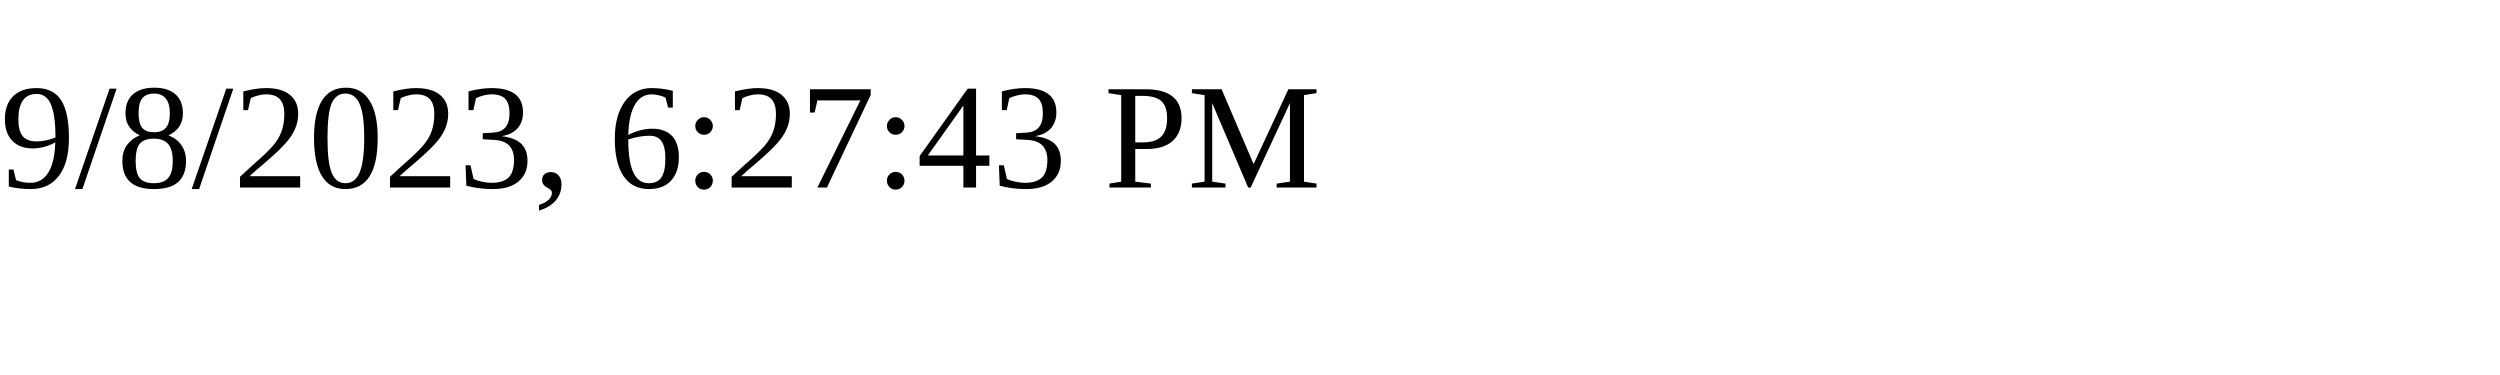
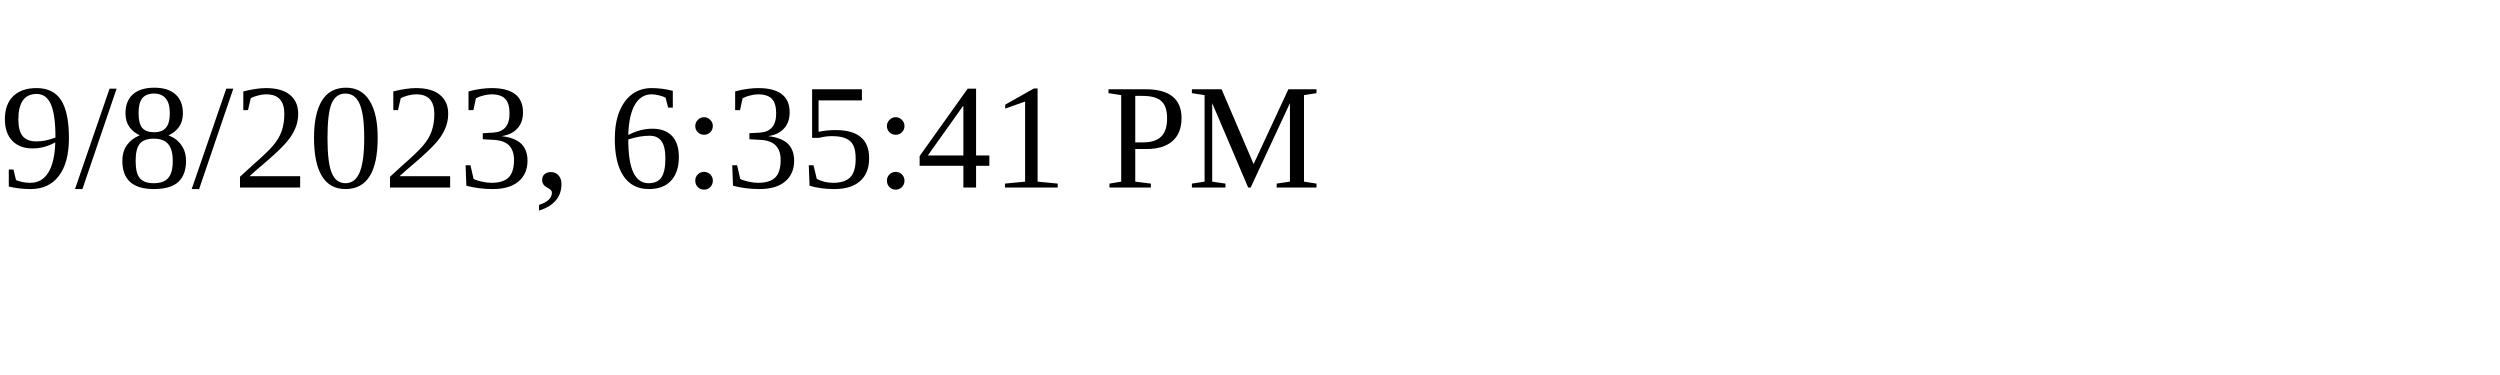
<svg xmlns="http://www.w3.org/2000/svg" height="30" width="200">
-   <text x="0" y="15">9/8/2023, 6:27:43 PM</text>
+   <text x="0" y="15">9/8/2023, 6:35:41 PM</text>
</svg>
